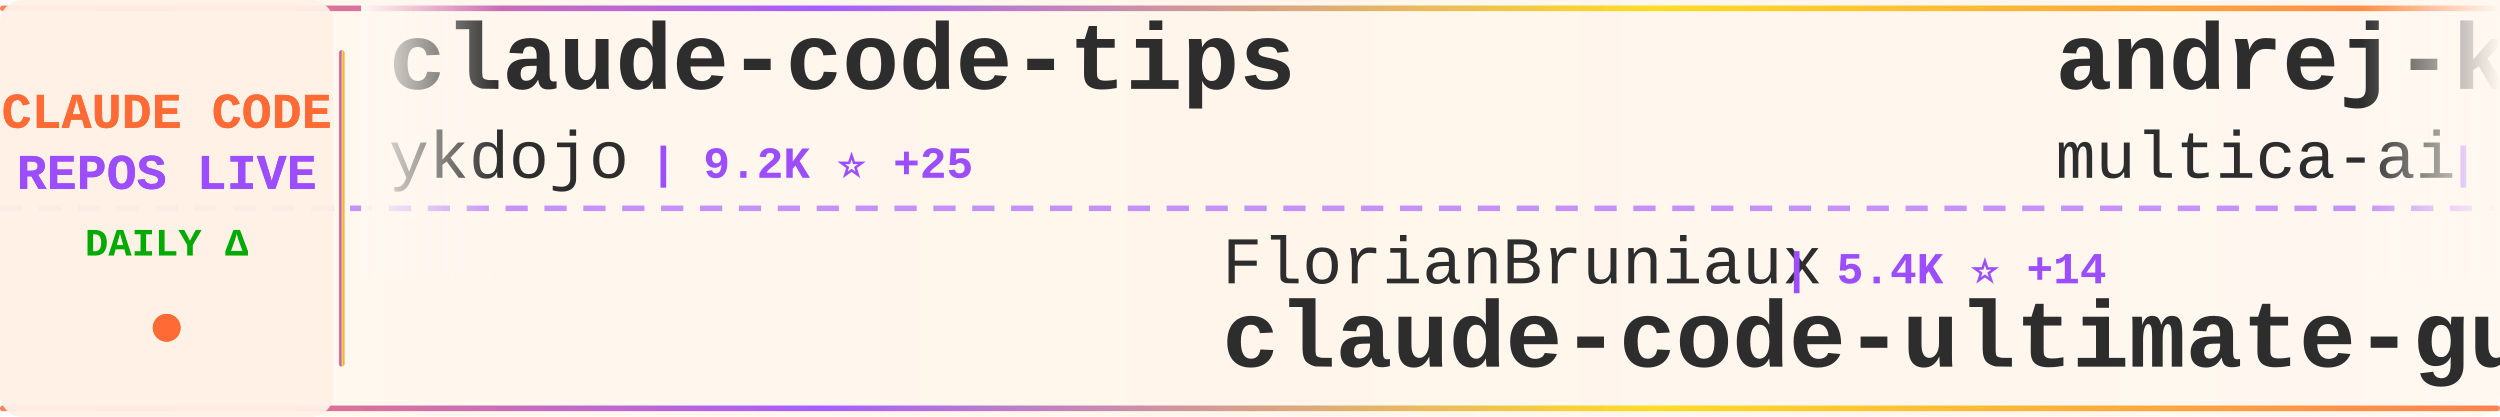
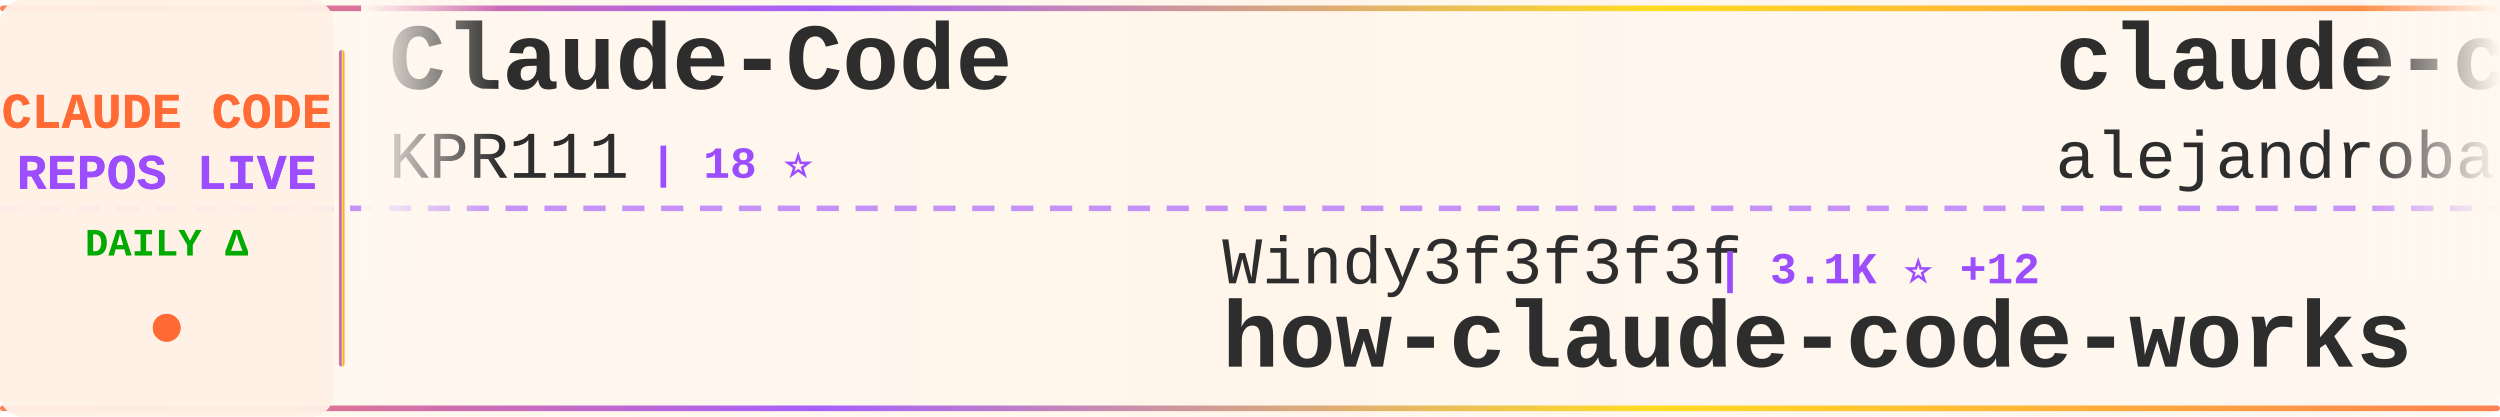
<svg xmlns="http://www.w3.org/2000/svg" width="900" height="150">
  <defs>
    <linearGradient id="tickerBg" x1="0%" y1="0%" x2="100%" y2="0%">
      <stop offset="0%" style="stop-color:#fff8f0;stop-opacity:0.98" />
      <stop offset="50%" style="stop-color:#fff5eb;stop-opacity:1" />
      <stop offset="100%" style="stop-color:#fff8f0;stop-opacity:0.98" />
    </linearGradient>
    <linearGradient id="borderGrad" x1="0%" y1="0%" x2="100%" y2="0%">
      <stop offset="0%" style="stop-color:#FF6B35;stop-opacity:0.85">
        <animate attributeName="stop-opacity" values="0.85;1;0.85" dur="2s" repeatCount="indefinite" />
      </stop>
      <stop offset="33%" style="stop-color:#9C4EFF;stop-opacity:0.9">
        <animate attributeName="stop-opacity" values="0.9;1;0.9" dur="2.2s" repeatCount="indefinite" />
      </stop>
      <stop offset="66%" style="stop-color:#FFD700;stop-opacity:0.85">
        <animate attributeName="stop-opacity" values="0.85;1;0.85" dur="1.8s" repeatCount="indefinite" />
      </stop>
      <stop offset="100%" style="stop-color:#FF6B35;stop-opacity:0.85">
        <animate attributeName="stop-opacity" values="0.85;1;0.85" dur="2s" repeatCount="indefinite" />
      </stop>
    </linearGradient>
    <filter id="textGlow">
      <feGaussianBlur stdDeviation="0.15" result="coloredBlur" />
      <feMerge>
        <feMergeNode in="coloredBlur" />
        <feMergeNode in="SourceGraphic" />
      </feMerge>
    </filter>
    <filter id="metricGlow">
      <feGaussianBlur stdDeviation="0.2" result="coloredBlur" />
      <feMerge>
        <feMergeNode in="coloredBlur" />
        <feMergeNode in="SourceGraphic" />
      </feMerge>
    </filter>
    <linearGradient id="leftFade" x1="0%" y1="0%" x2="100%" y2="0%">
      <stop offset="0%" style="stop-color:#fff8f0;stop-opacity:1" />
      <stop offset="100%" style="stop-color:#fff8f0;stop-opacity:0" />
    </linearGradient>
    <linearGradient id="rightFade" x1="0%" y1="0%" x2="100%" y2="0%">
      <stop offset="0%" style="stop-color:#fff8f0;stop-opacity:0" />
      <stop offset="100%" style="stop-color:#fff8f0;stop-opacity:1" />
    </linearGradient>
  </defs>
  <rect width="900" height="150" fill="url(#tickerBg)" rx="8" />
  <rect x="0" y="2" width="900" height="2" fill="url(#borderGrad)" rx="1" />
  <rect x="0" y="146" width="900" height="2" fill="url(#borderGrad)" rx="1" />
  <line x1="0" y1="75" x2="900" y2="75" stroke="#9C4EFF" stroke-width="2" stroke-dasharray="8 6" opacity="0.6" />
  <rect x="0" y="0" width="120" height="150" fill="#fff0e6" opacity="0.95" rx="8" />
  <text x="60" y="46" font-family="'Courier New', monospace" font-size="18" font-weight="bold" fill="#FF6B35" text-anchor="middle" filter="url(#textGlow)">
    CLAUDE CODE
  </text>
  <text x="60" y="68" font-family="'Courier New', monospace" font-size="18" font-weight="bold" fill="#9C4EFF" text-anchor="middle" filter="url(#textGlow)">
    REPOS LIVE
  </text>
  <text x="60" y="92" font-family="'Courier New', monospace" font-size="14" font-weight="bold" fill="#00aa00" text-anchor="middle">
    DAILY Δ
  </text>
  <circle cx="60" cy="118" r="5" fill="#FF6B35" filter="url(#metricGlow)">
    <animate attributeName="r" values="4;6;4" dur="1.5s" repeatCount="indefinite" />
    <animate attributeName="opacity" values="0.6;1;0.6" dur="1.5s" repeatCount="indefinite" />
  </circle>
  <rect x="122" y="18" width="2" height="114" fill="url(#borderGrad)" rx="1" />
  <clipPath id="tickerClip">
    <rect x="130" y="0" width="770" height="150" />
  </clipPath>
  <g clip-path="url(#tickerClip)">
    <g id="tickerItems">
      <animateTransform attributeName="transform" attributeType="XML" type="translate" from="0 0" to="-3000 0" dur="54s" repeatCount="indefinite" />
      <g transform="translate(0, 0)">
-         <text x="140" y="32" font-family="'Courier New', monospace" font-size="34" font-weight="bold" fill="#2d2d2d">claude-code-tips</text>
-         <text x="140" y="64" font-family="'Courier New', monospace" font-size="24" font-weight="normal" fill="#2d2d2d" opacity="1.0">ykdojo</text>
-         <text x="234" y="64" font-family="'Courier New', monospace" font-size="16" font-weight="bold" fill="#9C4EFF"> | 9.2K ⭐ +25</text>
+         <text x="140" y="32" font-family="'Courier New', monospace" font-size="34" font-weight="bold" fill="#2d2d2d">Claude-Code</text>
+         <text x="140" y="64" font-family="'Courier New', monospace" font-size="24" font-weight="normal" fill="#2d2d2d" opacity="1.0">KPR111</text>
+         <text x="234" y="64" font-family="'Courier New', monospace" font-size="16" font-weight="bold" fill="#9C4EFF"> | 18 ⭐</text>
      </g>
      <g transform="translate(300, 0)">
-         <text x="140" y="102" font-family="'Courier New', monospace" font-size="24" font-weight="normal" fill="#2d2d2d" opacity="1.0">FlorianBruniaux</text>
-         <text x="342" y="102" font-family="'Courier New', monospace" font-size="16" font-weight="bold" fill="#9C4EFF"> | 5.4K ⭐ +14</text>
-         <text x="140" y="132" font-family="'Courier New', monospace" font-size="34" font-weight="bold" fill="#2d2d2d">claude-code-ultimate-gui...</text>
+         <text x="140" y="102" font-family="'Courier New', monospace" font-size="24" font-weight="normal" fill="#2d2d2d" opacity="1.0">Windy3f3f3f3f</text>
+         <text x="318" y="102" font-family="'Courier New', monospace" font-size="16" font-weight="bold" fill="#9C4EFF"> | 3.1K ⭐ +12</text>
+         <text x="140" y="132" font-family="'Courier New', monospace" font-size="34" font-weight="bold" fill="#2d2d2d">how-claude-code-works</text>
      </g>
      <g transform="translate(600, 0)">
-         <text x="140" y="32" font-family="'Courier New', monospace" font-size="34" font-weight="bold" fill="#2d2d2d">andrej-karpathy-skills</text>
-         <text x="140" y="64" font-family="'Courier New', monospace" font-size="24" font-weight="normal" fill="#2d2d2d" opacity="1.0">multica-ai</text>
-         <text x="282" y="64" font-family="'Courier New', monospace" font-size="16" font-weight="bold" fill="#9C4EFF"> | 191.2K ⭐ +315</text>
+         <text x="140" y="32" font-family="'Courier New', monospace" font-size="34" font-weight="bold" fill="#2d2d2d">claude-code-from-source</text>
+         <text x="140" y="64" font-family="'Courier New', monospace" font-size="24" font-weight="normal" fill="#2d2d2d" opacity="1.0">alejandrobalderas</text>
+         <text x="366" y="64" font-family="'Courier New', monospace" font-size="16" font-weight="bold" fill="#9C4EFF"> | 2.7K ⭐ +1</text>
      </g>
      <g transform="translate(900, 0)">
-         <text x="140" y="102" font-family="'Courier New', monospace" font-size="24" font-weight="normal" fill="#2d2d2d" opacity="1.0">darcyegb</text>
-         <text x="258" y="102" font-family="'Courier New', monospace" font-size="16" font-weight="bold" fill="#9C4EFF"> | 747 ⭐ +2</text>
-         <text x="140" y="132" font-family="'Courier New', monospace" font-size="34" font-weight="bold" fill="#2d2d2d">ClaudeCodeAgents</text>
+         <text x="140" y="102" font-family="'Courier New', monospace" font-size="24" font-weight="normal" fill="#2d2d2d" opacity="1.0">fazxes</text>
+         <text x="234" y="102" font-family="'Courier New', monospace" font-size="16" font-weight="bold" fill="#9C4EFF"> | 225 ⭐</text>
+         <text x="140" y="132" font-family="'Courier New', monospace" font-size="34" font-weight="bold" fill="#2d2d2d">Claude-code</text>
      </g>
      <g transform="translate(1200, 0)">
-         <text x="140" y="32" font-family="'Courier New', monospace" font-size="34" font-weight="bold" fill="#2d2d2d">claude-code-video-toolki...</text>
-         <text x="140" y="64" font-family="'Courier New', monospace" font-size="24" font-weight="normal" fill="#2d2d2d" opacity="1.0">digitalsamba</text>
-         <text x="306" y="64" font-family="'Courier New', monospace" font-size="16" font-weight="bold" fill="#9C4EFF"> | 1.7K ⭐ +5</text>
+         <text x="140" y="32" font-family="'Courier New', monospace" font-size="34" font-weight="bold" fill="#2d2d2d">claude-code-source-code</text>
+         <text x="140" y="64" font-family="'Courier New', monospace" font-size="24" font-weight="normal" fill="#2d2d2d" opacity="1.0">777genius</text>
+         <text x="270" y="64" font-family="'Courier New', monospace" font-size="16" font-weight="bold" fill="#9C4EFF"> | 920 ⭐</text>
      </g>
      <g transform="translate(1500, 0)">
-         <text x="140" y="102" font-family="'Courier New', monospace" font-size="24" font-weight="normal" fill="#2d2d2d" opacity="1.0">rohitg00</text>
-         <text x="258" y="102" font-family="'Courier New', monospace" font-size="16" font-weight="bold" fill="#9C4EFF"> | 2.3K ⭐ +5</text>
-         <text x="140" y="132" font-family="'Courier New', monospace" font-size="34" font-weight="bold" fill="#2d2d2d">awesome-claude-code-tool...</text>
+         <text x="140" y="102" font-family="'Courier New', monospace" font-size="24" font-weight="normal" fill="#2d2d2d" opacity="1.0">anthropics</text>
+         <text x="282" y="102" font-family="'Courier New', monospace" font-size="16" font-weight="bold" fill="#9C4EFF"> | 160.6K ⭐ +238</text>
+         <text x="140" y="132" font-family="'Courier New', monospace" font-size="34" font-weight="bold" fill="#2d2d2d">skills</text>
      </g>
      <g transform="translate(1800, 0)">
-         <text x="140" y="32" font-family="'Courier New', monospace" font-size="34" font-weight="bold" fill="#2d2d2d">claude-code-workflows</text>
-         <text x="140" y="64" font-family="'Courier New', monospace" font-size="24" font-weight="normal" fill="#2d2d2d" opacity="1.0">OneRedOak</text>
-         <text x="270" y="64" font-family="'Courier New', monospace" font-size="16" font-weight="bold" fill="#9C4EFF"> | 3.9K ⭐ +1</text>
+         <text x="140" y="32" font-family="'Courier New', monospace" font-size="34" font-weight="bold" fill="#2d2d2d">claude-code-cli</text>
+         <text x="140" y="64" font-family="'Courier New', monospace" font-size="24" font-weight="normal" fill="#2d2d2d" opacity="1.0">huangserva</text>
+         <text x="282" y="64" font-family="'Courier New', monospace" font-size="16" font-weight="bold" fill="#9C4EFF"> | 618 ⭐</text>
      </g>
      <g transform="translate(2100, 0)">
-         <text x="140" y="102" font-family="'Courier New', monospace" font-size="24" font-weight="normal" fill="#2d2d2d" opacity="1.0">AICoderTudou</text>
-         <text x="306" y="102" font-family="'Courier New', monospace" font-size="16" font-weight="bold" fill="#9C4EFF"> | 498 ⭐</text>
-         <text x="140" y="132" font-family="'Courier New', monospace" font-size="34" font-weight="bold" fill="#2d2d2d">claude-code-tudou</text>
+         <text x="140" y="102" font-family="'Courier New', monospace" font-size="24" font-weight="normal" fill="#2d2d2d" opacity="1.0">fuergaosi233</text>
+         <text x="306" y="102" font-family="'Courier New', monospace" font-size="16" font-weight="bold" fill="#9C4EFF"> | 2.7K ⭐ +2</text>
+         <text x="140" y="132" font-family="'Courier New', monospace" font-size="34" font-weight="bold" fill="#2d2d2d">claude-code-proxy</text>
      </g>
      <g transform="translate(2400, 0)">
-         <text x="140" y="32" font-family="'Courier New', monospace" font-size="34" font-weight="bold" fill="#2d2d2d">claude-code-infrastructu...</text>
-         <text x="140" y="64" font-family="'Courier New', monospace" font-size="24" font-weight="normal" fill="#2d2d2d" opacity="1.0">diet103</text>
-         <text x="246" y="64" font-family="'Courier New', monospace" font-size="16" font-weight="bold" fill="#9C4EFF"> | 9.7K ⭐ +1</text>
+         <text x="140" y="32" font-family="'Courier New', monospace" font-size="34" font-weight="bold" fill="#2d2d2d">Claude-Code</text>
+         <text x="140" y="64" font-family="'Courier New', monospace" font-size="24" font-weight="normal" fill="#2d2d2d" opacity="1.0">pengchengneo</text>
+         <text x="306" y="64" font-family="'Courier New', monospace" font-size="16" font-weight="bold" fill="#9C4EFF"> | 1.6K ⭐ +3</text>
      </g>
      <g transform="translate(2700, 0)">
-         <text x="140" y="102" font-family="'Courier New', monospace" font-size="24" font-weight="normal" fill="#2d2d2d" opacity="1.0">VILA-Lab</text>
-         <text x="258" y="102" font-family="'Courier New', monospace" font-size="16" font-weight="bold" fill="#9C4EFF"> | 1.9K ⭐ +11</text>
-         <text x="140" y="132" font-family="'Courier New', monospace" font-size="34" font-weight="bold" fill="#2d2d2d">Dive-into-Claude-Code</text>
+         <text x="140" y="102" font-family="'Courier New', monospace" font-size="24" font-weight="normal" fill="#2d2d2d" opacity="1.0">edmund-io</text>
+         <text x="270" y="102" font-family="'Courier New', monospace" font-size="16" font-weight="bold" fill="#9C4EFF"> | 1.5K ⭐ +1</text>
+         <text x="140" y="132" font-family="'Courier New', monospace" font-size="34" font-weight="bold" fill="#2d2d2d">edmunds-claude-code</text>
      </g>
      <g transform="translate(3000, 0)">
-         <text x="140" y="32" font-family="'Courier New', monospace" font-size="34" font-weight="bold" fill="#2d2d2d">claude-code-tips</text>
-         <text x="140" y="64" font-family="'Courier New', monospace" font-size="24" font-weight="normal" fill="#2d2d2d" opacity="1.0">ykdojo</text>
-         <text x="234" y="64" font-family="'Courier New', monospace" font-size="16" font-weight="bold" fill="#9C4EFF"> | 9.2K ⭐ +25</text>
+         <text x="140" y="32" font-family="'Courier New', monospace" font-size="34" font-weight="bold" fill="#2d2d2d">Claude-Code</text>
+         <text x="140" y="64" font-family="'Courier New', monospace" font-size="24" font-weight="normal" fill="#2d2d2d" opacity="1.0">KPR111</text>
+         <text x="234" y="64" font-family="'Courier New', monospace" font-size="16" font-weight="bold" fill="#9C4EFF"> | 18 ⭐</text>
      </g>
      <g transform="translate(3300, 0)">
-         <text x="140" y="102" font-family="'Courier New', monospace" font-size="24" font-weight="normal" fill="#2d2d2d" opacity="1.0">FlorianBruniaux</text>
-         <text x="342" y="102" font-family="'Courier New', monospace" font-size="16" font-weight="bold" fill="#9C4EFF"> | 5.4K ⭐ +14</text>
-         <text x="140" y="132" font-family="'Courier New', monospace" font-size="34" font-weight="bold" fill="#2d2d2d">claude-code-ultimate-gui...</text>
+         <text x="140" y="102" font-family="'Courier New', monospace" font-size="24" font-weight="normal" fill="#2d2d2d" opacity="1.0">Windy3f3f3f3f</text>
+         <text x="318" y="102" font-family="'Courier New', monospace" font-size="16" font-weight="bold" fill="#9C4EFF"> | 3.1K ⭐ +12</text>
+         <text x="140" y="132" font-family="'Courier New', monospace" font-size="34" font-weight="bold" fill="#2d2d2d">how-claude-code-works</text>
      </g>
      <g transform="translate(3600, 0)">
-         <text x="140" y="32" font-family="'Courier New', monospace" font-size="34" font-weight="bold" fill="#2d2d2d">andrej-karpathy-skills</text>
-         <text x="140" y="64" font-family="'Courier New', monospace" font-size="24" font-weight="normal" fill="#2d2d2d" opacity="1.0">multica-ai</text>
-         <text x="282" y="64" font-family="'Courier New', monospace" font-size="16" font-weight="bold" fill="#9C4EFF"> | 191.2K ⭐ +315</text>
+         <text x="140" y="32" font-family="'Courier New', monospace" font-size="34" font-weight="bold" fill="#2d2d2d">claude-code-from-source</text>
+         <text x="140" y="64" font-family="'Courier New', monospace" font-size="24" font-weight="normal" fill="#2d2d2d" opacity="1.0">alejandrobalderas</text>
+         <text x="366" y="64" font-family="'Courier New', monospace" font-size="16" font-weight="bold" fill="#9C4EFF"> | 2.7K ⭐ +1</text>
      </g>
      <g transform="translate(3900, 0)">
-         <text x="140" y="102" font-family="'Courier New', monospace" font-size="24" font-weight="normal" fill="#2d2d2d" opacity="1.0">darcyegb</text>
-         <text x="258" y="102" font-family="'Courier New', monospace" font-size="16" font-weight="bold" fill="#9C4EFF"> | 747 ⭐ +2</text>
-         <text x="140" y="132" font-family="'Courier New', monospace" font-size="34" font-weight="bold" fill="#2d2d2d">ClaudeCodeAgents</text>
+         <text x="140" y="102" font-family="'Courier New', monospace" font-size="24" font-weight="normal" fill="#2d2d2d" opacity="1.0">fazxes</text>
+         <text x="234" y="102" font-family="'Courier New', monospace" font-size="16" font-weight="bold" fill="#9C4EFF"> | 225 ⭐</text>
+         <text x="140" y="132" font-family="'Courier New', monospace" font-size="34" font-weight="bold" fill="#2d2d2d">Claude-code</text>
      </g>
    </g>
  </g>
  <rect x="130" y="0" width="50" height="100" fill="url(#leftFade)" />
  <rect x="850" y="0" width="50" height="100" fill="url(#rightFade)" />
</svg>
